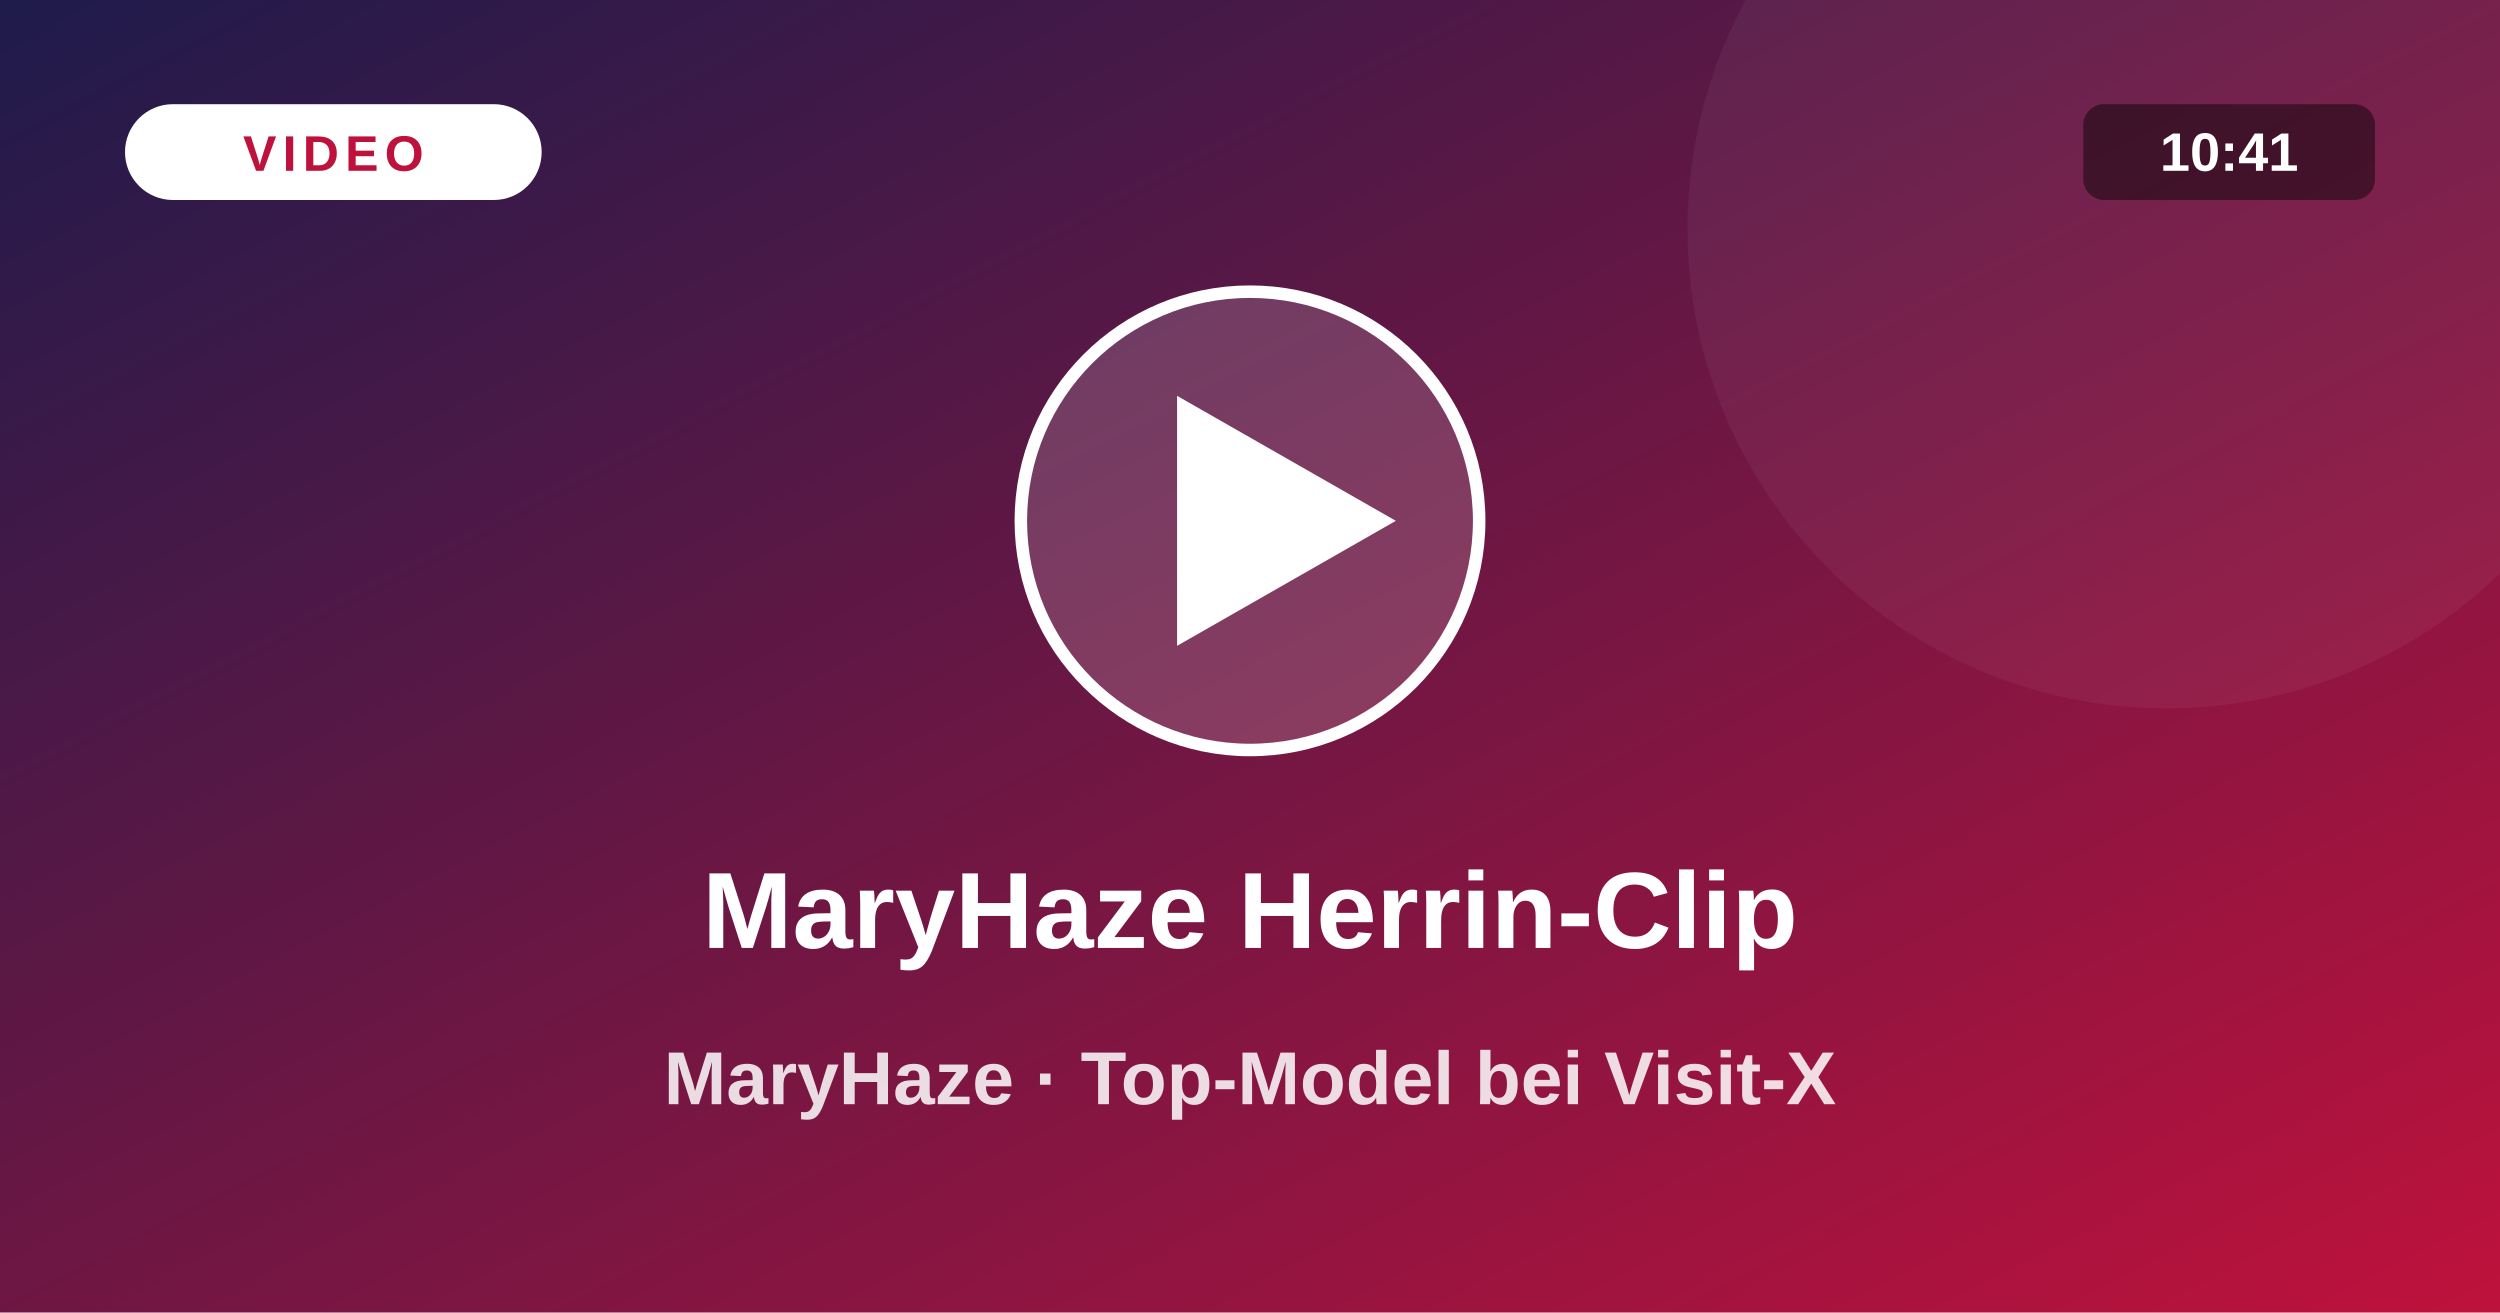
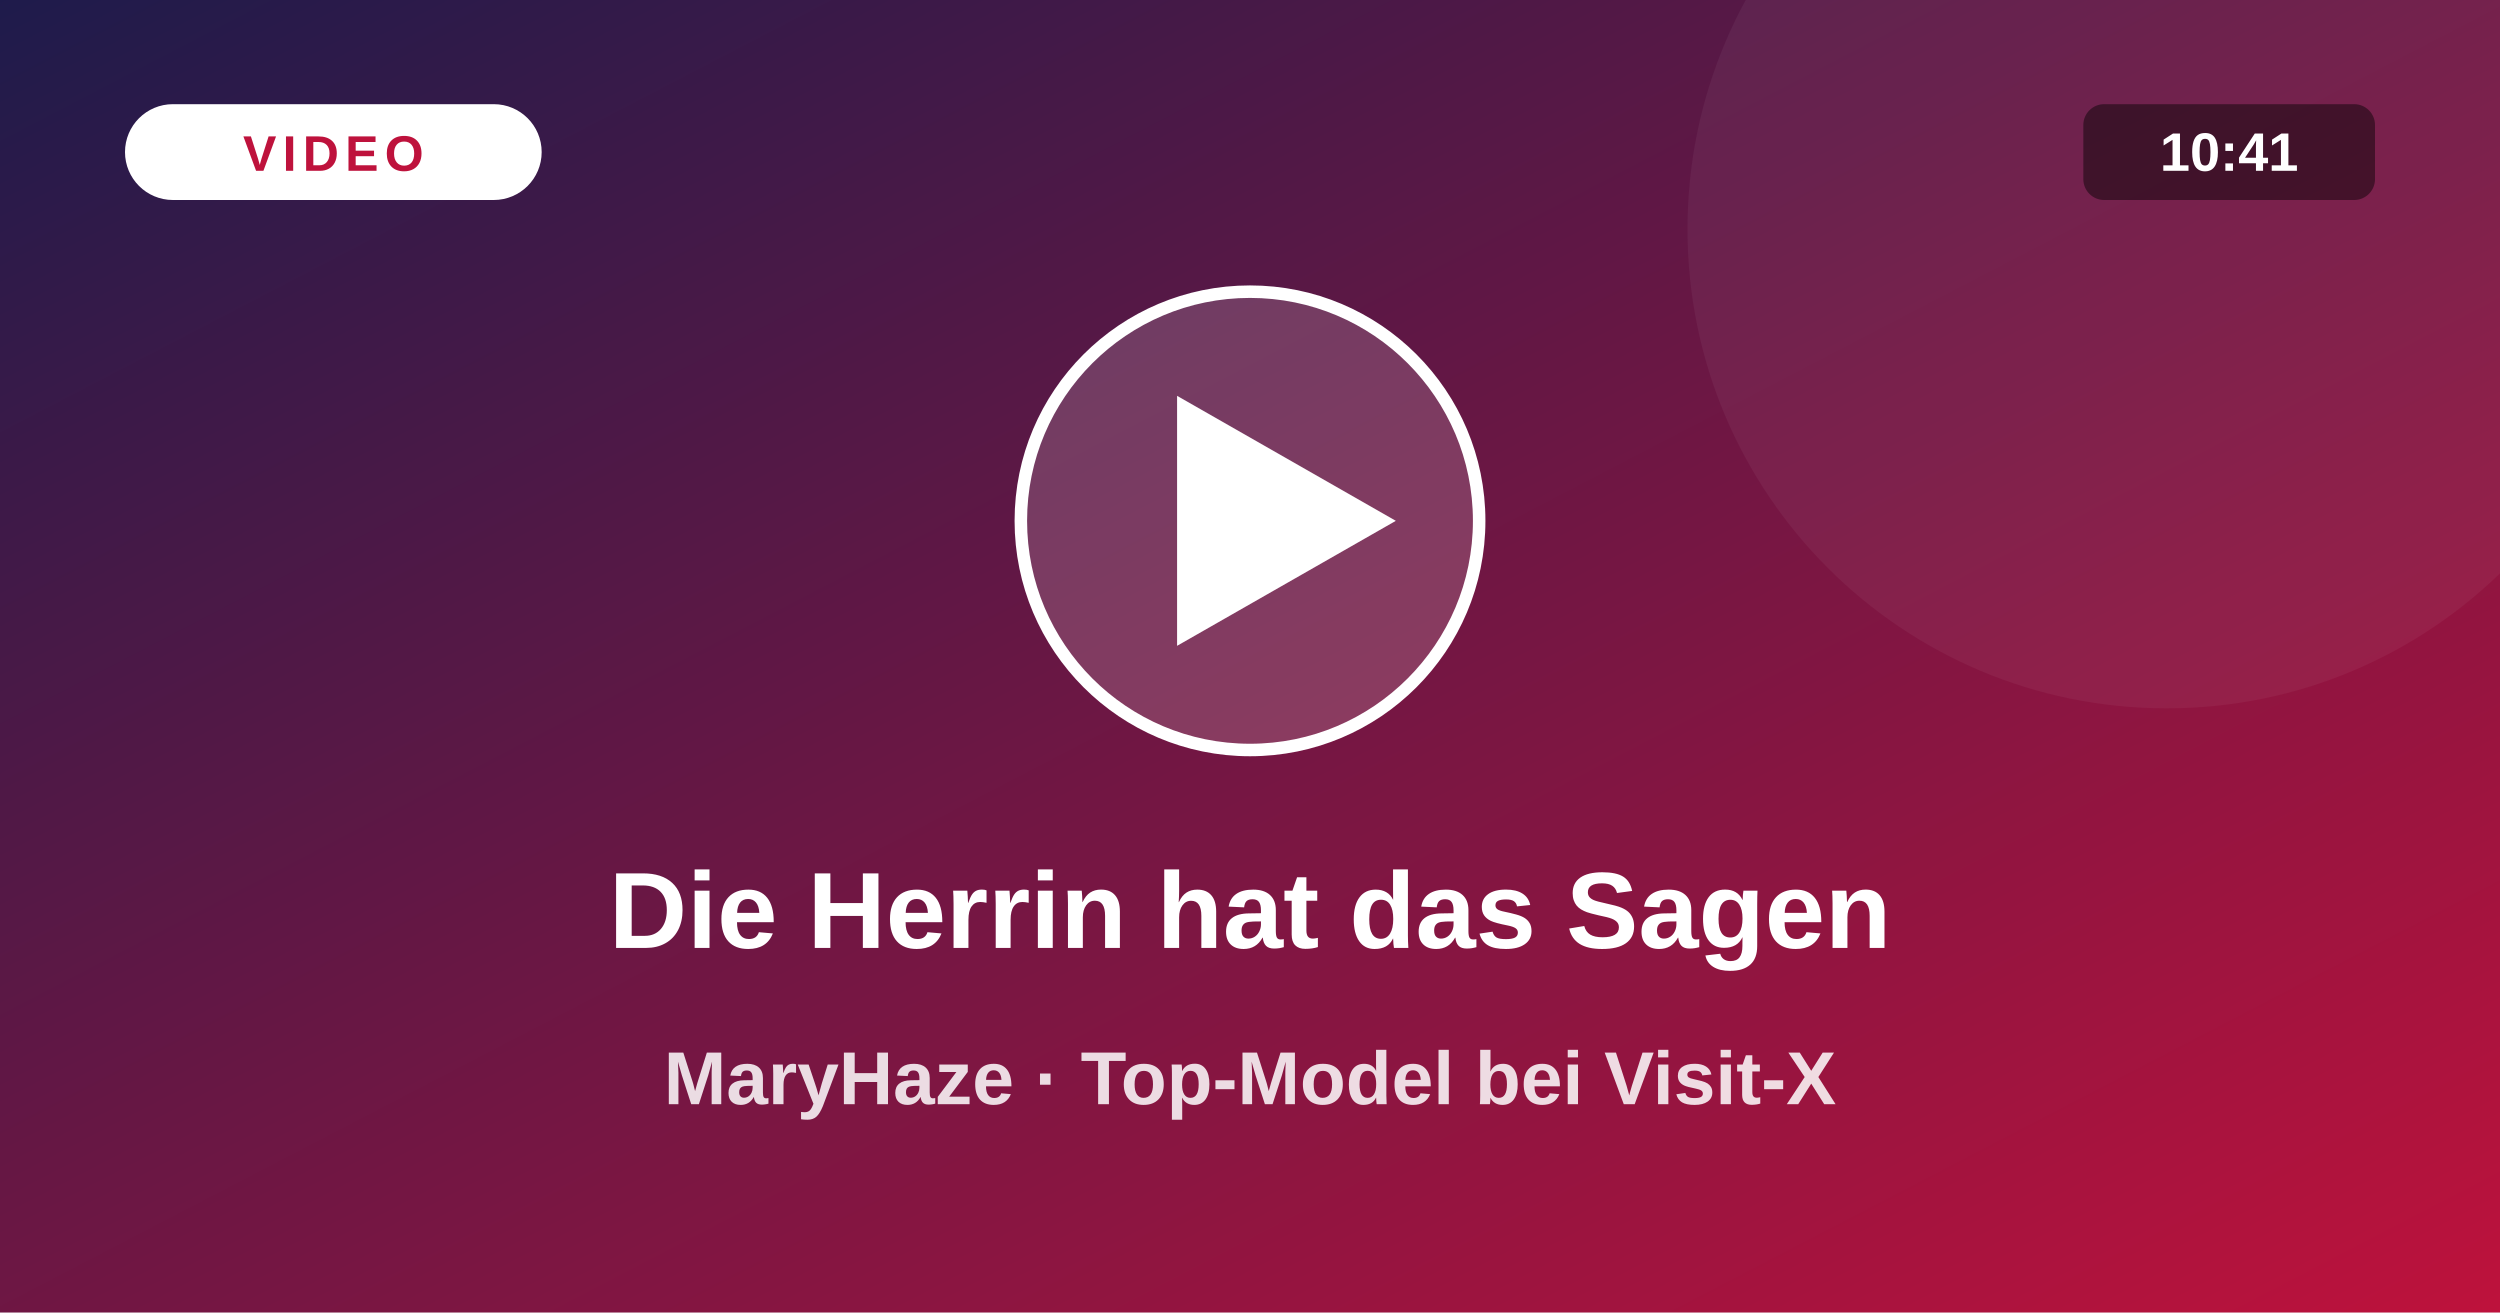
<svg xmlns="http://www.w3.org/2000/svg" viewBox="0 0 1200 630">
  <defs>
    <linearGradient id="vg" x1="0" y1="0" x2="1" y2="1">
      <stop offset="0" stop-color="#1e1b4b" />
      <stop offset="1" stop-color="#be123c" />
    </linearGradient>
  </defs>
  <rect width="1200" height="630" fill="url(#vg)" />
  <circle cx="1040" cy="110" r="230" fill="#fff" fill-opacity=".05" />
  <circle cx="600" cy="250" r="110" fill="#fff" fill-opacity=".16" stroke="#fff" stroke-width="6" />
  <path d="M565 190 L565 310 L670 250 Z" fill="#fff" />
  <rect x="60" y="50" width="200" height="46" rx="23" fill="#fff" />
  <text x="160" y="82" text-anchor="middle" font-size="24" font-weight="800" fill="#be123c" letter-spacing="3" font-family="system-ui,Arial,sans-serif">VIDEO</text>
  <rect x="1000" y="50" width="140" height="46" rx="10" fill="#000" fill-opacity=".45" />
  <text x="1070" y="82" text-anchor="middle" font-size="26" font-weight="700" fill="#fff" font-family="system-ui,Arial,sans-serif">10:41</text>
-   <text x="600" y="455" text-anchor="middle" font-size="52" font-weight="800" fill="#fff" font-family="system-ui,Arial,sans-serif">MaryHaze Herrin-Clip</text>
+   <text x="600" y="455" text-anchor="middle" font-size="52" font-weight="800" fill="#fff" font-family="system-ui,Arial,sans-serif">Die Herrin hat das Sagen</text>
  <text x="600" y="530" text-anchor="middle" font-size="36" font-weight="600" fill="#fff" fill-opacity=".85" font-family="system-ui,Arial,sans-serif">MaryHaze · Top-Model bei Visit-X</text>
</svg>
